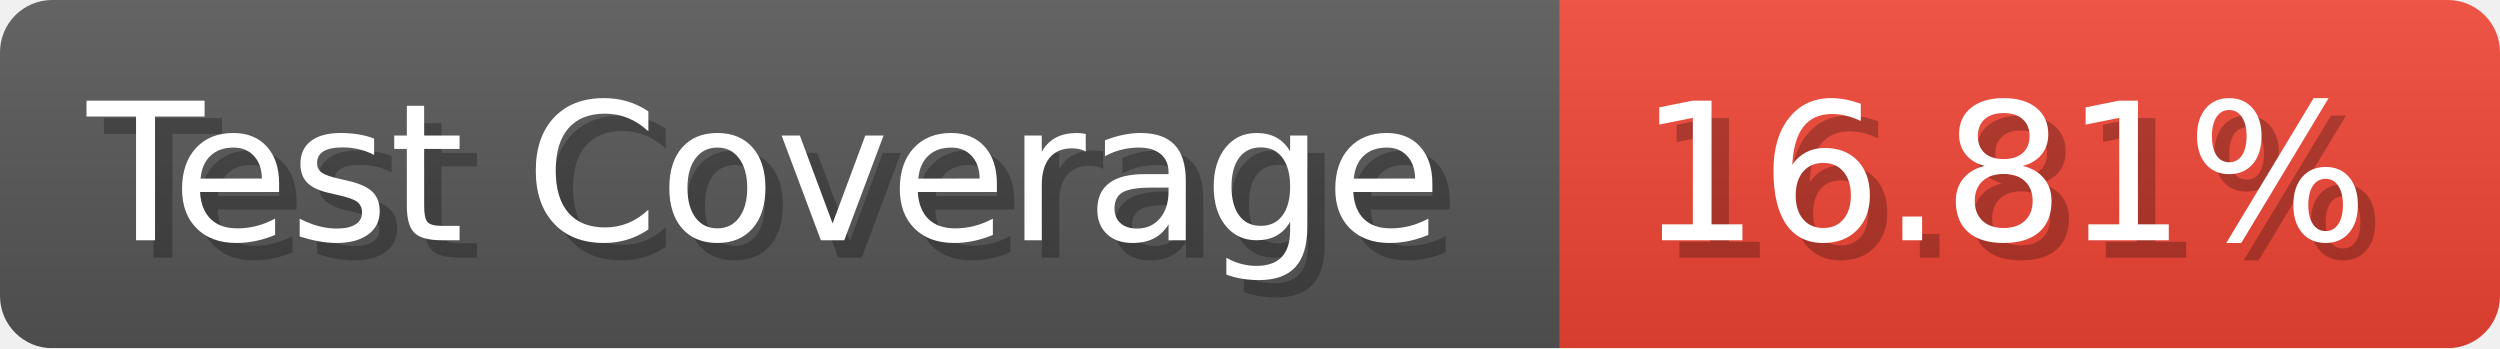
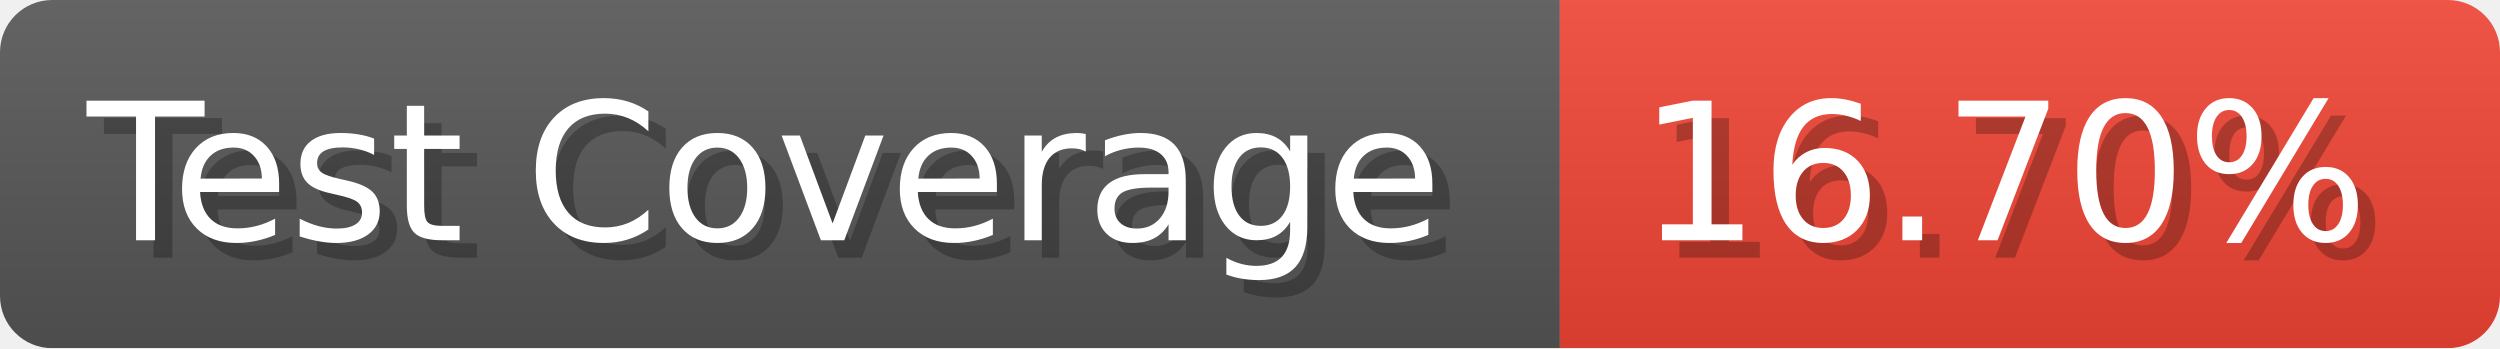
- <svg xmlns="http://www.w3.org/2000/svg" width="143.6" height="20" viewBox="0 0 1436 200" role="img" aria-label="Test Coverage: 16.81%">
+ <svg xmlns="http://www.w3.org/2000/svg" width="143.6" height="20" viewBox="0 0 1436 200" role="img" aria-label="Test Coverage: 16.70%">
  <linearGradient id="a" x2="0" y2="100%">
    <stop offset="0" stop-opacity=".1" stop-color="#EEE" />
    <stop offset="1" stop-opacity=".1" />
  </linearGradient>
  <mask id="m">
    <rect width="1436" height="200" rx="30" fill="#FFF" />
  </mask>
  <g mask="url(#m)">
    <rect width="896" height="200" fill="#555" />
    <rect width="540" height="200" fill="#E43" x="896" />
    <rect width="1436" height="200" fill="url(#a)" />
  </g>
  <g aria-hidden="true" fill="#fff" text-anchor="start" font-family="Verdana,DejaVu Sans,sans-serif" font-size="110">
    <text x="60" y="148" textLength="796" fill="#000" opacity="0.25">Test Coverage</text>
    <text x="50" y="138" textLength="796">Test Coverage</text>
-     <text x="951" y="148" textLength="440" fill="#000" opacity="0.25">16.81%</text>
-     <text x="941" y="138" textLength="440">16.81%</text>
+     <text x="951" y="148" textLength="440" fill="#000" opacity="0.25">16.70%</text>
+     <text x="941" y="138" textLength="440">16.70%</text>
  </g>
</svg>
